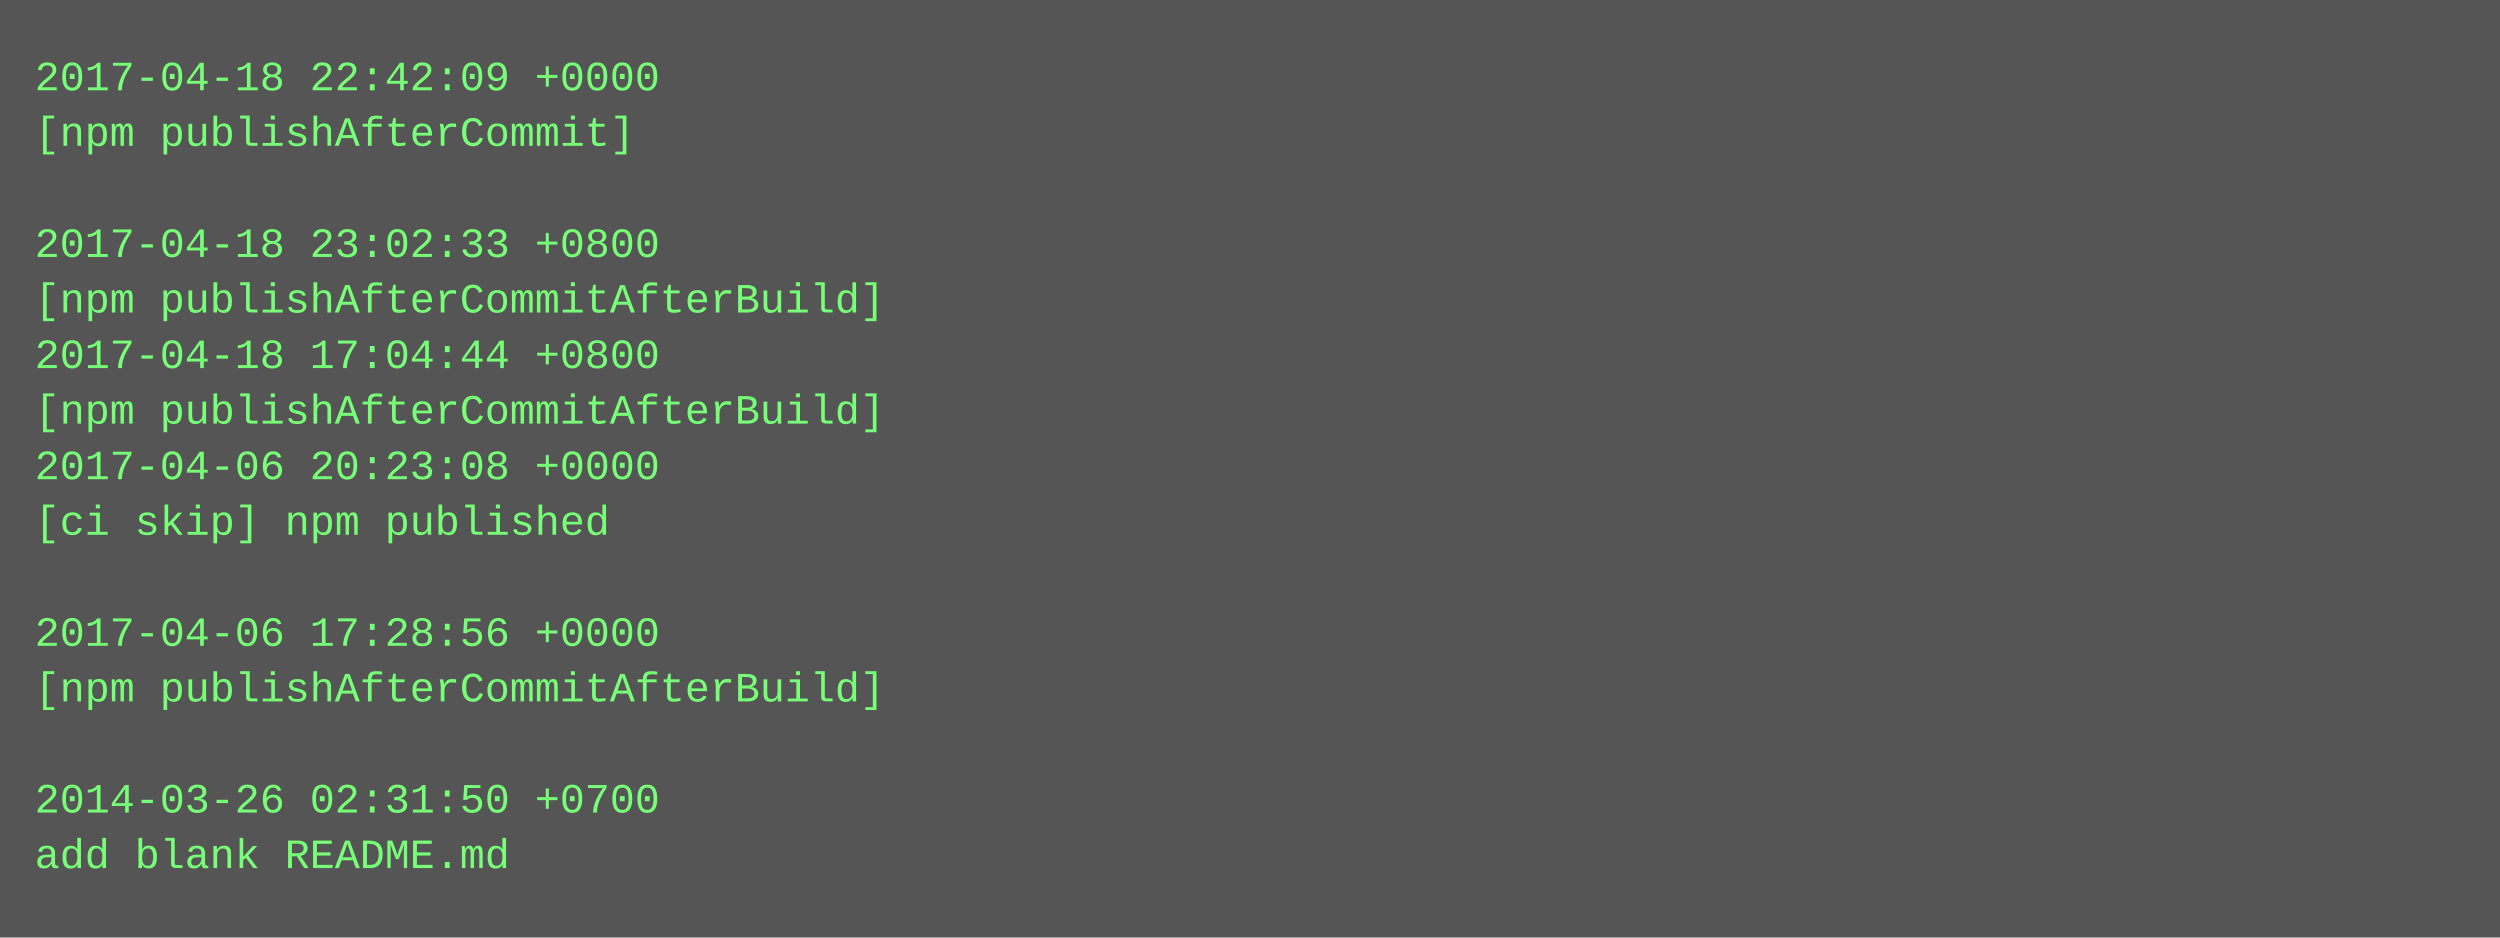
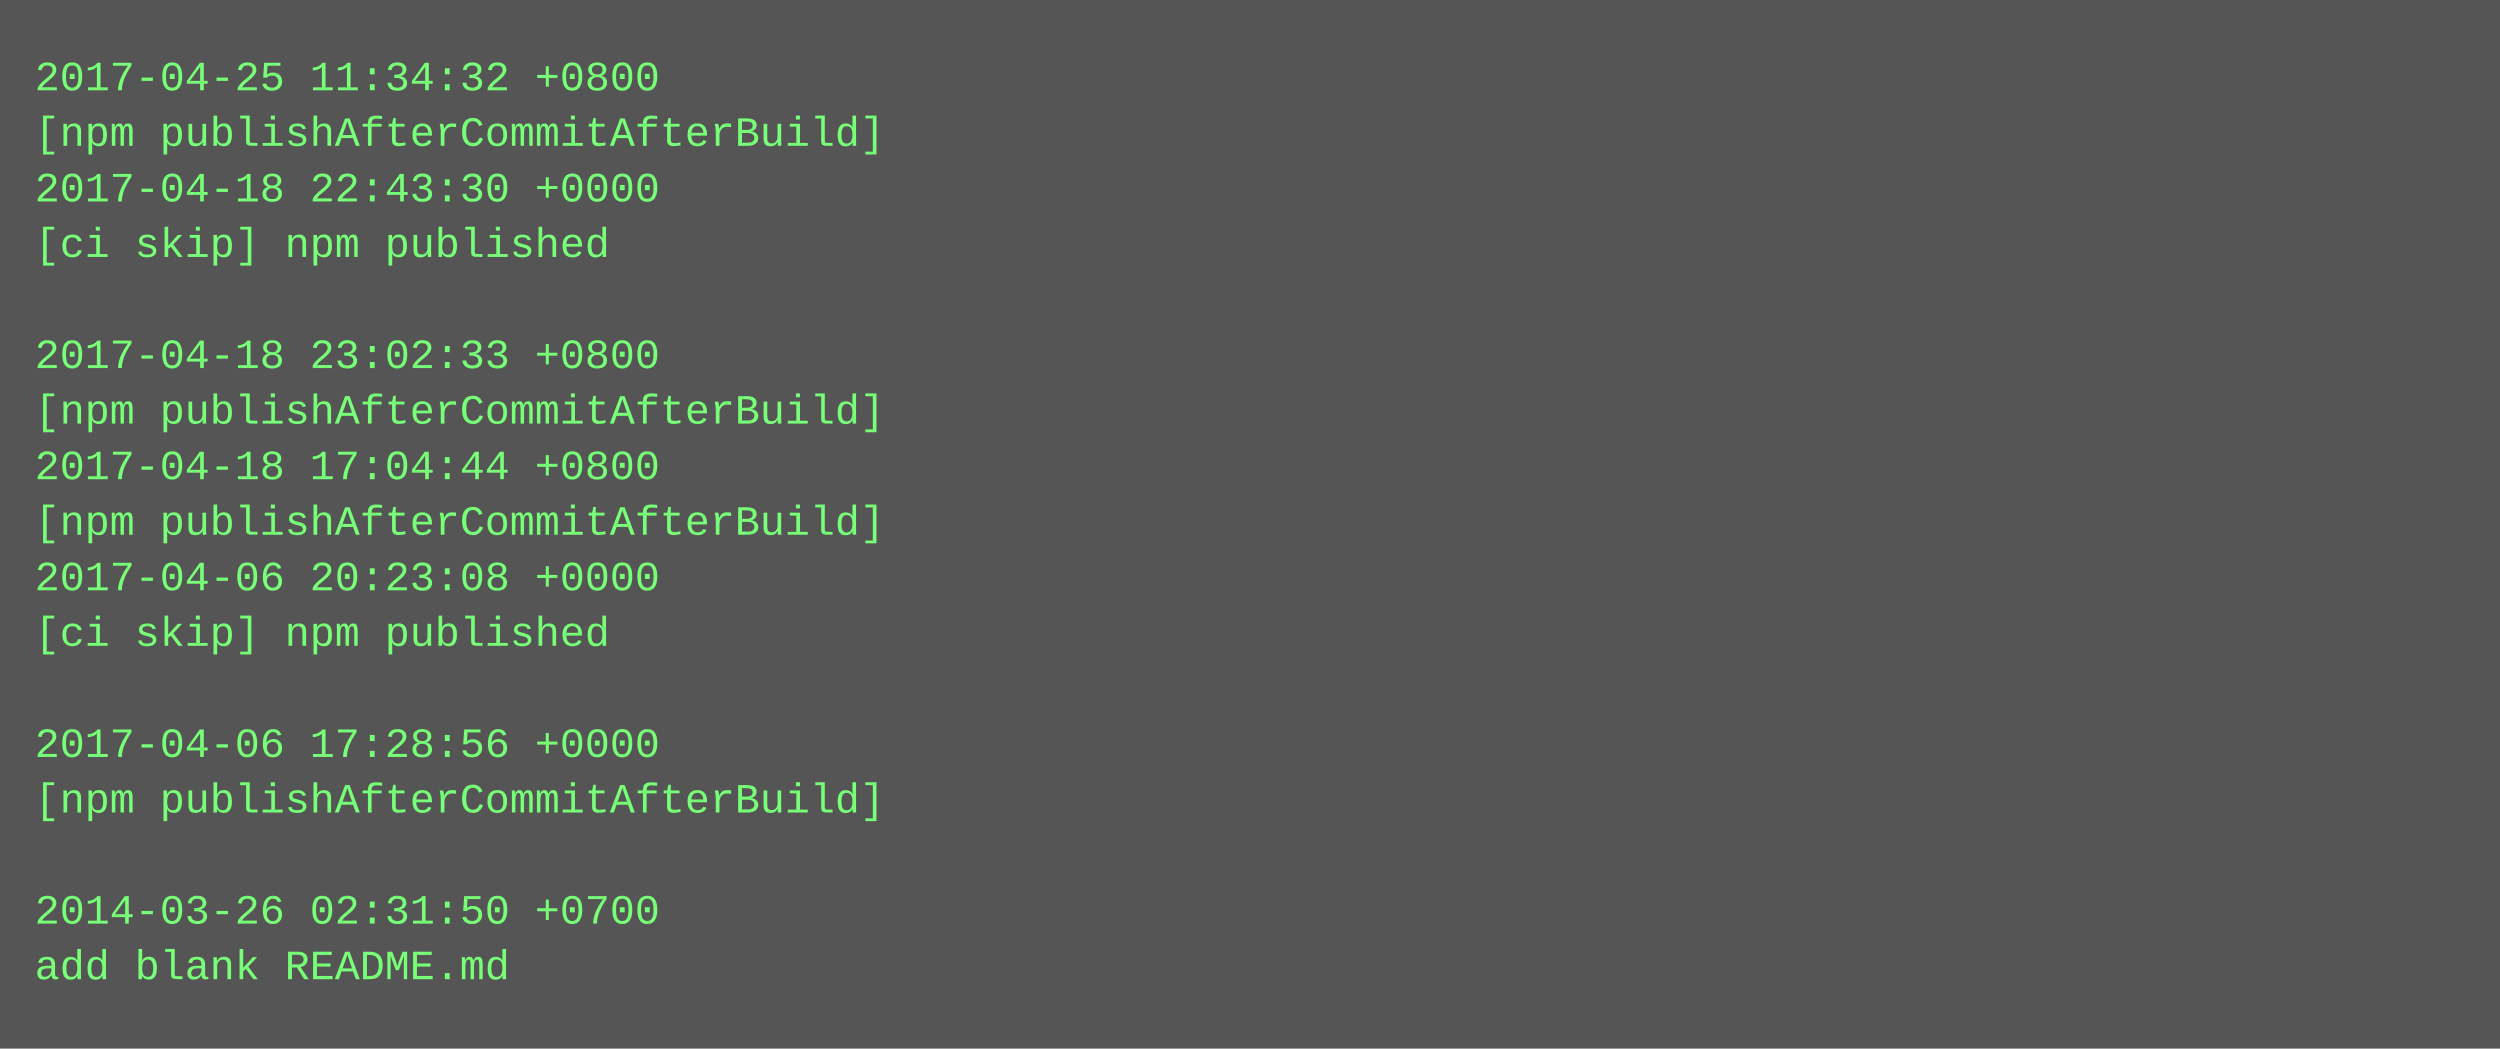
- <svg xmlns="http://www.w3.org/2000/svg" height="270" width="720">
-   <rect height="270" fill="#555" width="720" />
+ <svg xmlns="http://www.w3.org/2000/svg" height="302" width="720">
+   <rect height="302" fill="#555" width="720" />
  <text fill="#7f7" font-family="Courier New" font-size="12" xml:space="preserve">
-     <tspan x="10" y="26">2017-04-18 22:42:09 +0000</tspan>
-     <tspan x="10" y="42">[npm publishAfterCommit]</tspan>
-     <tspan x="10" y="58" />
-     <tspan x="10" y="74">2017-04-18 23:02:33 +0800</tspan>
-     <tspan x="10" y="90">[npm publishAfterCommitAfterBuild]</tspan>
-     <tspan x="10" y="106">2017-04-18 17:04:44 +0800</tspan>
+     <tspan x="10" y="26">2017-04-25 11:34:32 +0800</tspan>
+     <tspan x="10" y="42">[npm publishAfterCommitAfterBuild]</tspan>
+     <tspan x="10" y="58">2017-04-18 22:43:30 +0000</tspan>
+     <tspan x="10" y="74">[ci skip] npm published</tspan>
+     <tspan x="10" y="90" />
+     <tspan x="10" y="106">2017-04-18 23:02:33 +0800</tspan>
    <tspan x="10" y="122">[npm publishAfterCommitAfterBuild]</tspan>
-     <tspan x="10" y="138">2017-04-06 20:23:08 +0000</tspan>
-     <tspan x="10" y="154">[ci skip] npm published</tspan>
-     <tspan x="10" y="170" />
-     <tspan x="10" y="186">2017-04-06 17:28:56 +0000</tspan>
-     <tspan x="10" y="202">[npm publishAfterCommitAfterBuild]</tspan>
-     <tspan x="10" y="218" />
-     <tspan x="10" y="234">2014-03-26 02:31:50 +0700</tspan>
-     <tspan x="10" y="250">add blank README.md</tspan>
+     <tspan x="10" y="138">2017-04-18 17:04:44 +0800</tspan>
+     <tspan x="10" y="154">[npm publishAfterCommitAfterBuild]</tspan>
+     <tspan x="10" y="170">2017-04-06 20:23:08 +0000</tspan>
+     <tspan x="10" y="186">[ci skip] npm published</tspan>
+     <tspan x="10" y="202" />
+     <tspan x="10" y="218">2017-04-06 17:28:56 +0000</tspan>
+     <tspan x="10" y="234">[npm publishAfterCommitAfterBuild]</tspan>
+     <tspan x="10" y="250" />
+     <tspan x="10" y="266">2014-03-26 02:31:50 +0700</tspan>
+     <tspan x="10" y="282">add blank README.md</tspan>
  </text>
</svg>
